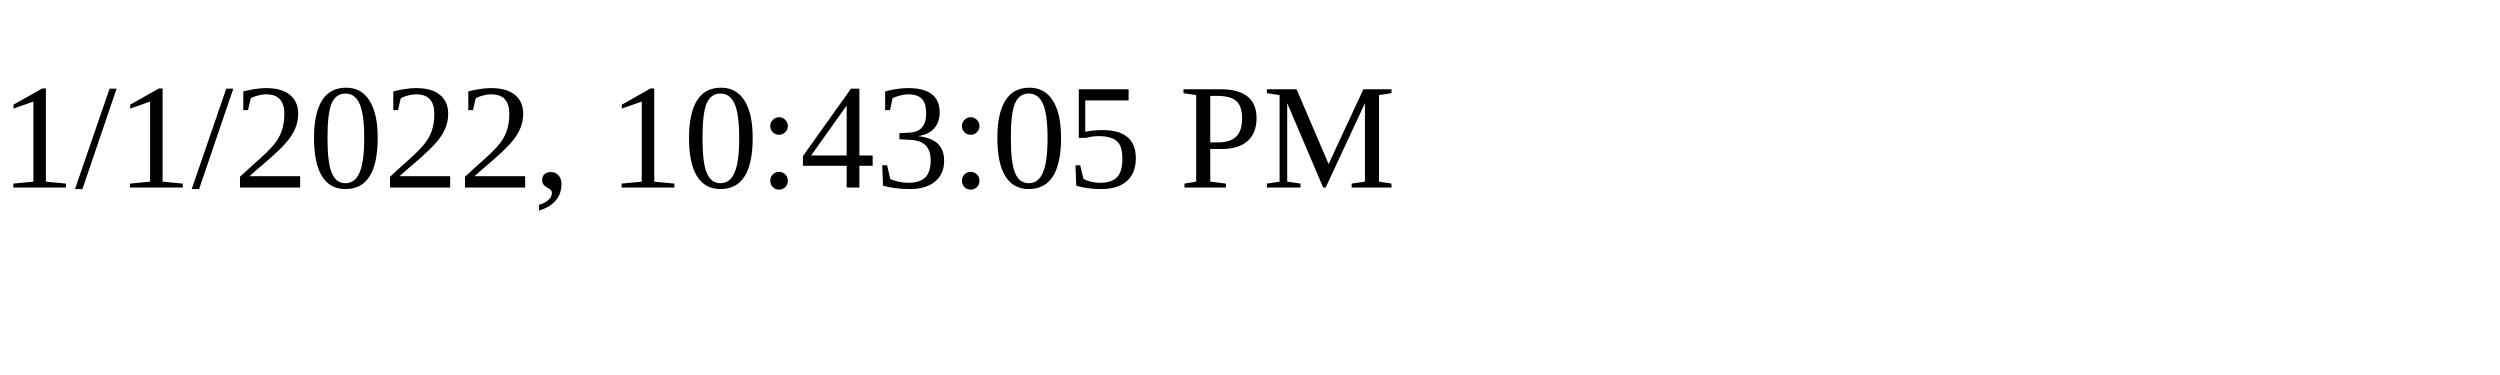
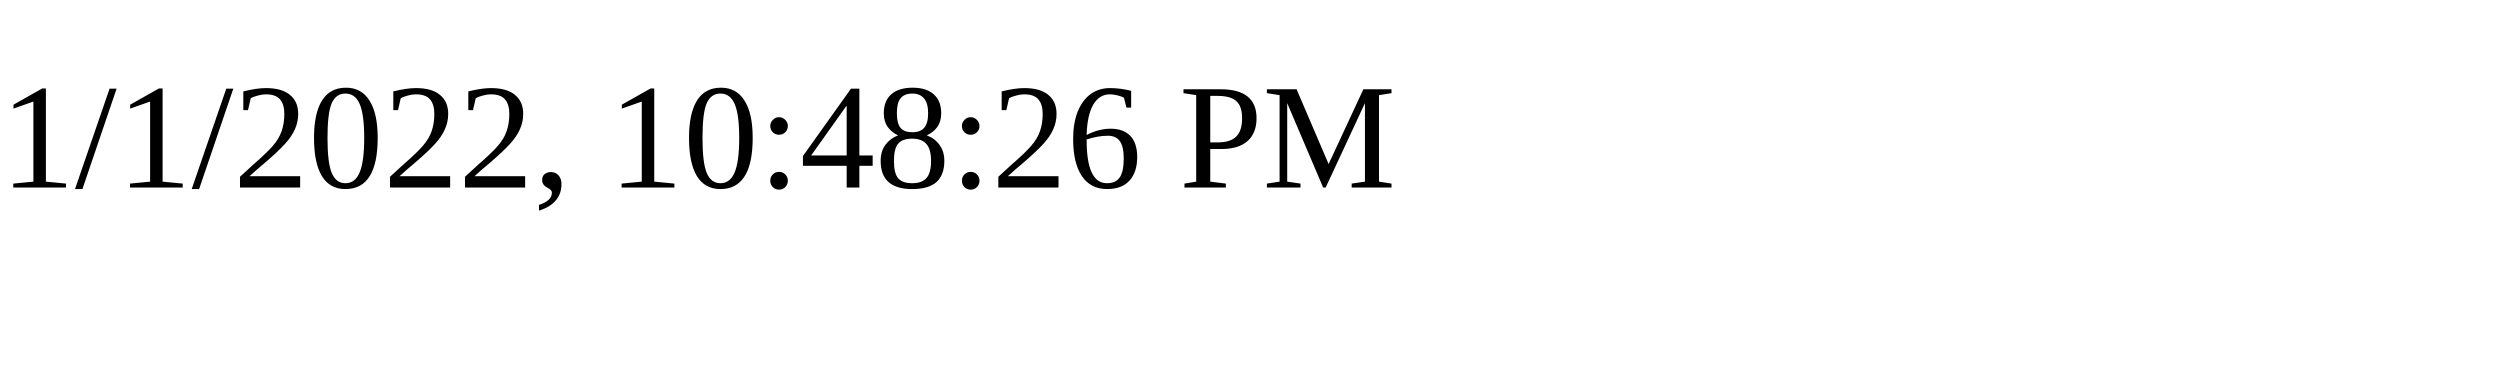
<svg xmlns="http://www.w3.org/2000/svg" height="30" width="200">
-   <text x="0" y="15">1/1/2022, 10:43:05 PM</text>
+   <text x="0" y="15">1/1/2022, 10:48:26 PM</text>
</svg>
